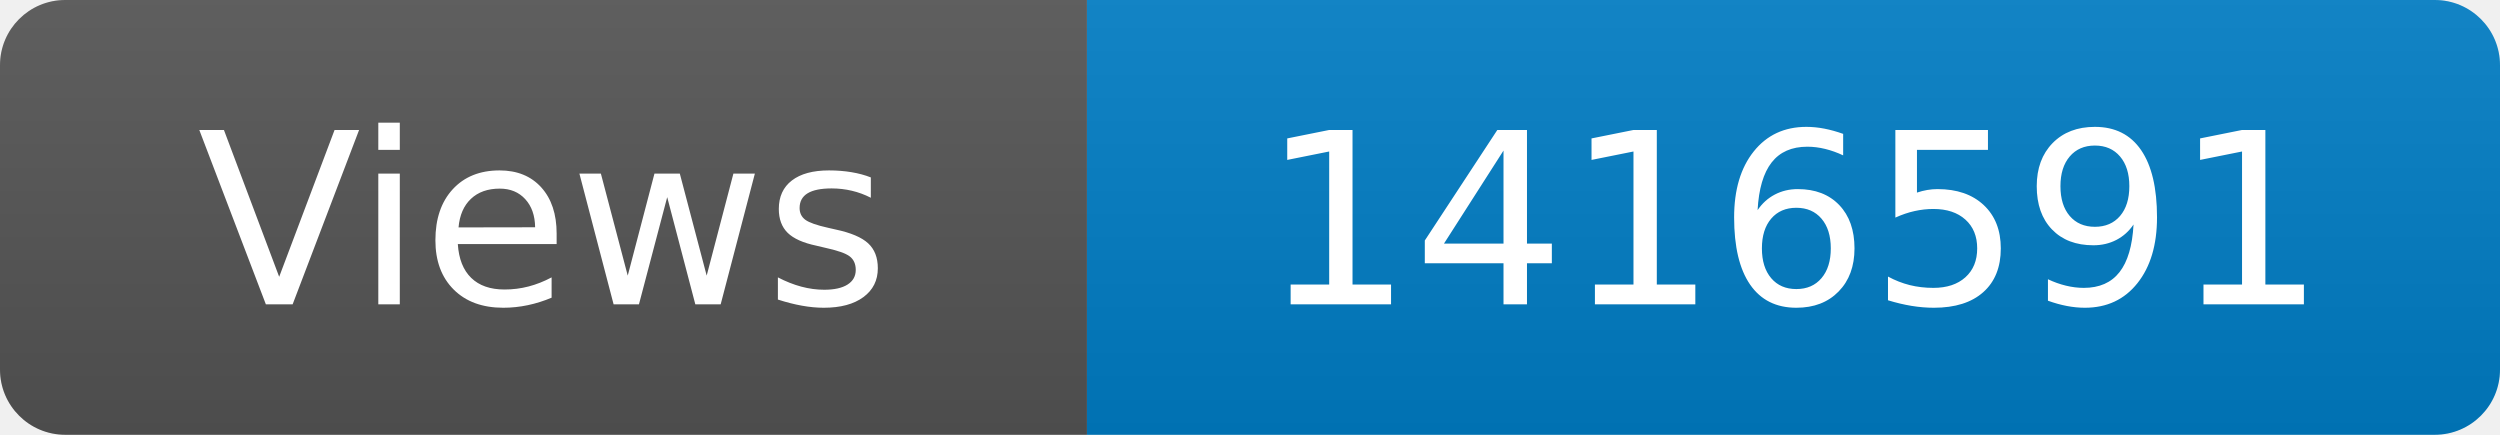
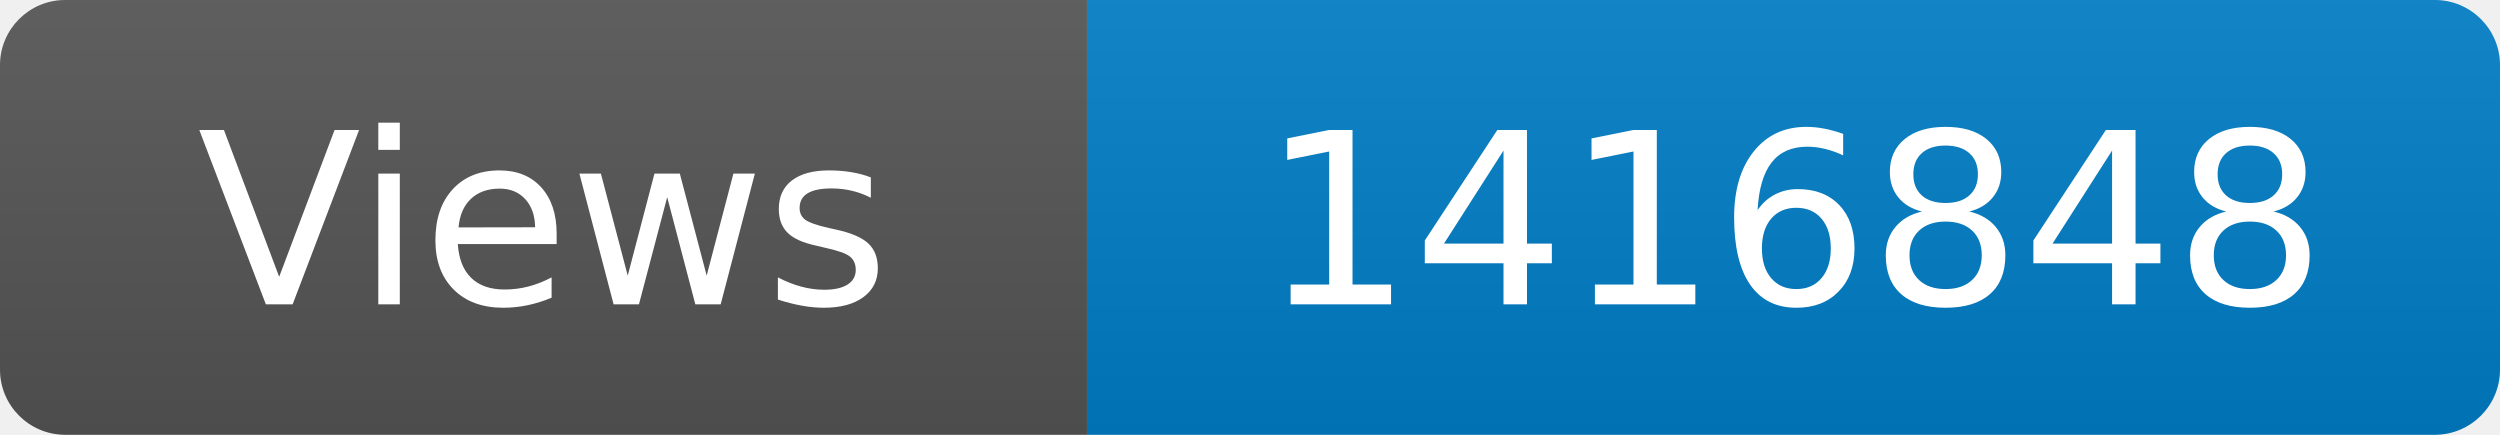
<svg xmlns="http://www.w3.org/2000/svg" width="115" height="20" role="img" aria-label="Maintained?: yes">
  <linearGradient id="s" x2="0" y2="100%">
    <stop offset="0" stop-color="#bbb" stop-opacity=".1" />
    <stop offset="1" stop-opacity=".1" />
  </linearGradient>
  <clipPath id="r">
    <rect width="115" height="20" rx="3" fill="#fff" />
  </clipPath>
  <g clip-path="url(#r)">
    <rect width="50" height="20" fill="#555" />
    <rect x="50" width="160" height="20" fill="#007ec6" />
    <rect width="115" height="20" fill="url(#s)" />
  </g>
  <g fill="#fff" text-anchor="middle" font-family="Verdana,Geneva,DejaVu Sans,sans-serif" font-size="110">
    <text x="250" y="140" transform="scale(.1)" fill="#fff">Views</text>
-     <text x="825" y="140" transform="scale(.1)" fill="#fff">1416591</text>
+     <text x="825" y="140" transform="scale(.1)" fill="#fff">1416848</text>
  </g>
</svg>
